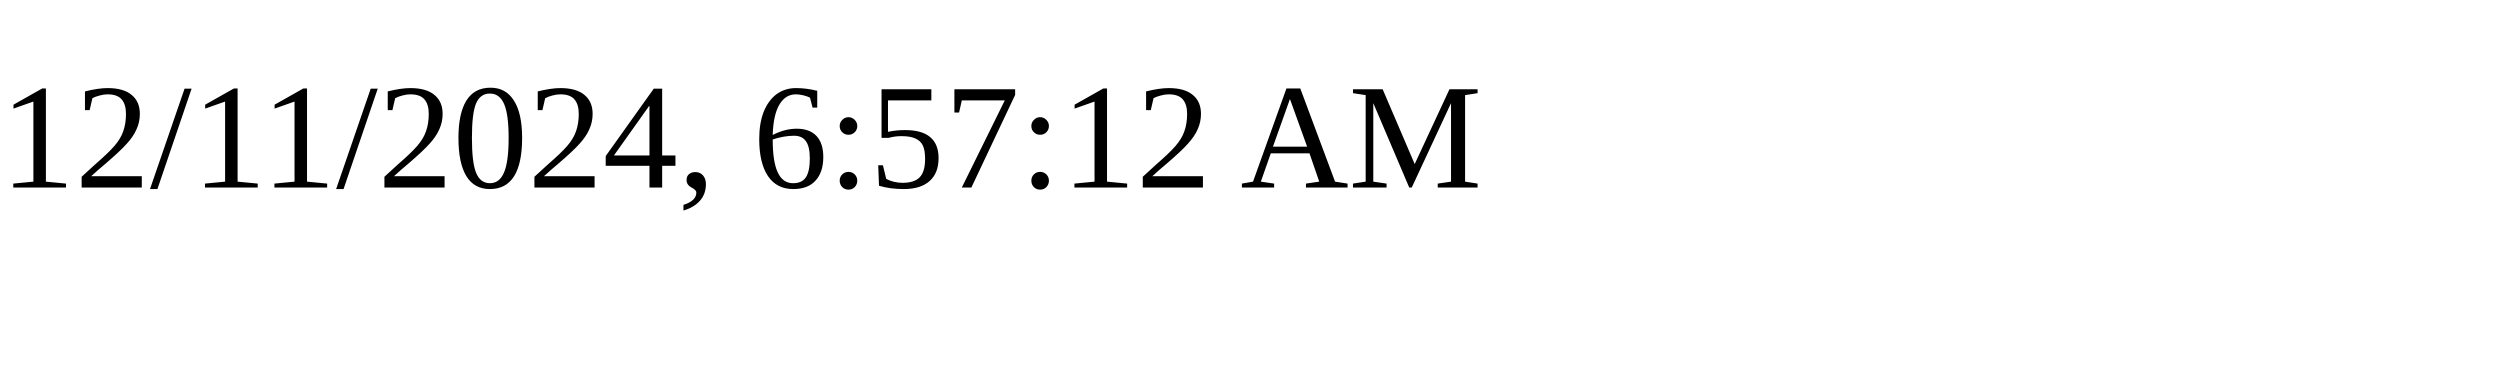
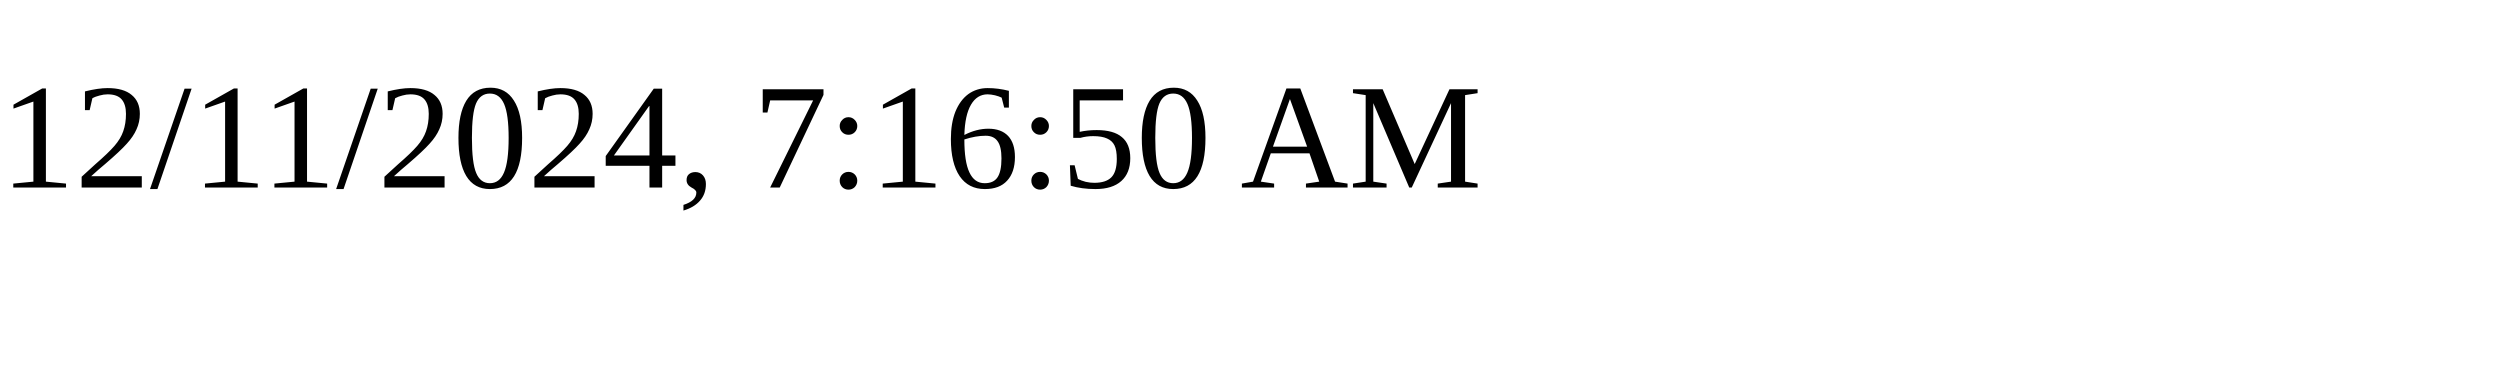
<svg xmlns="http://www.w3.org/2000/svg" height="30" width="200">
-   <text x="0" y="15">12/11/2024, 6:57:12 AM</text>
+   <text x="0" y="15">12/11/2024, 7:16:50 AM</text>
</svg>
